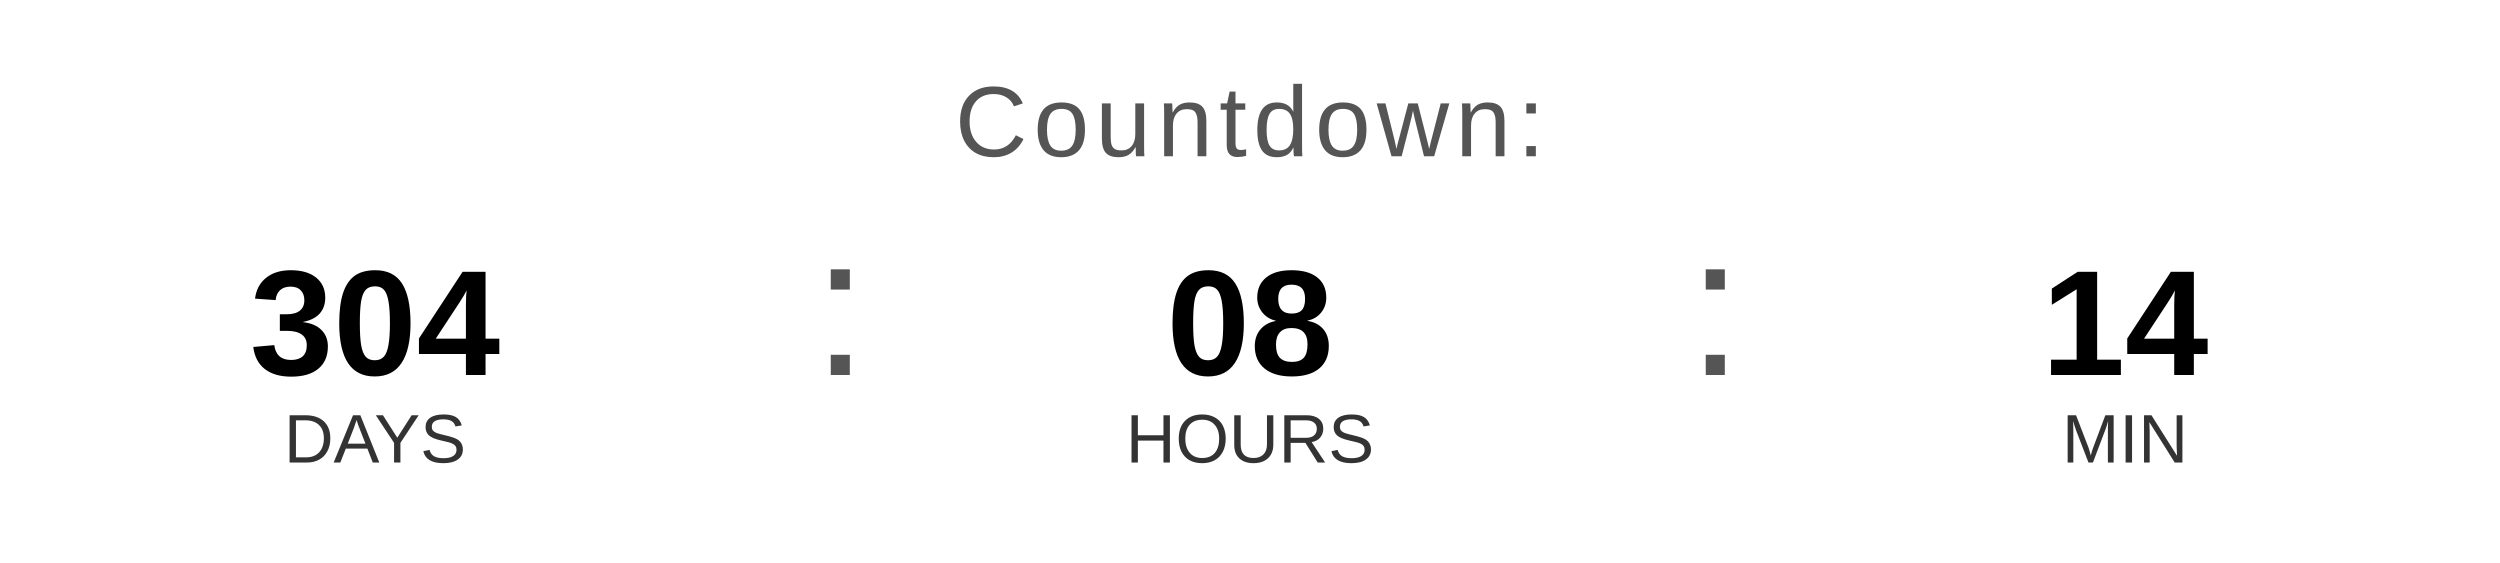
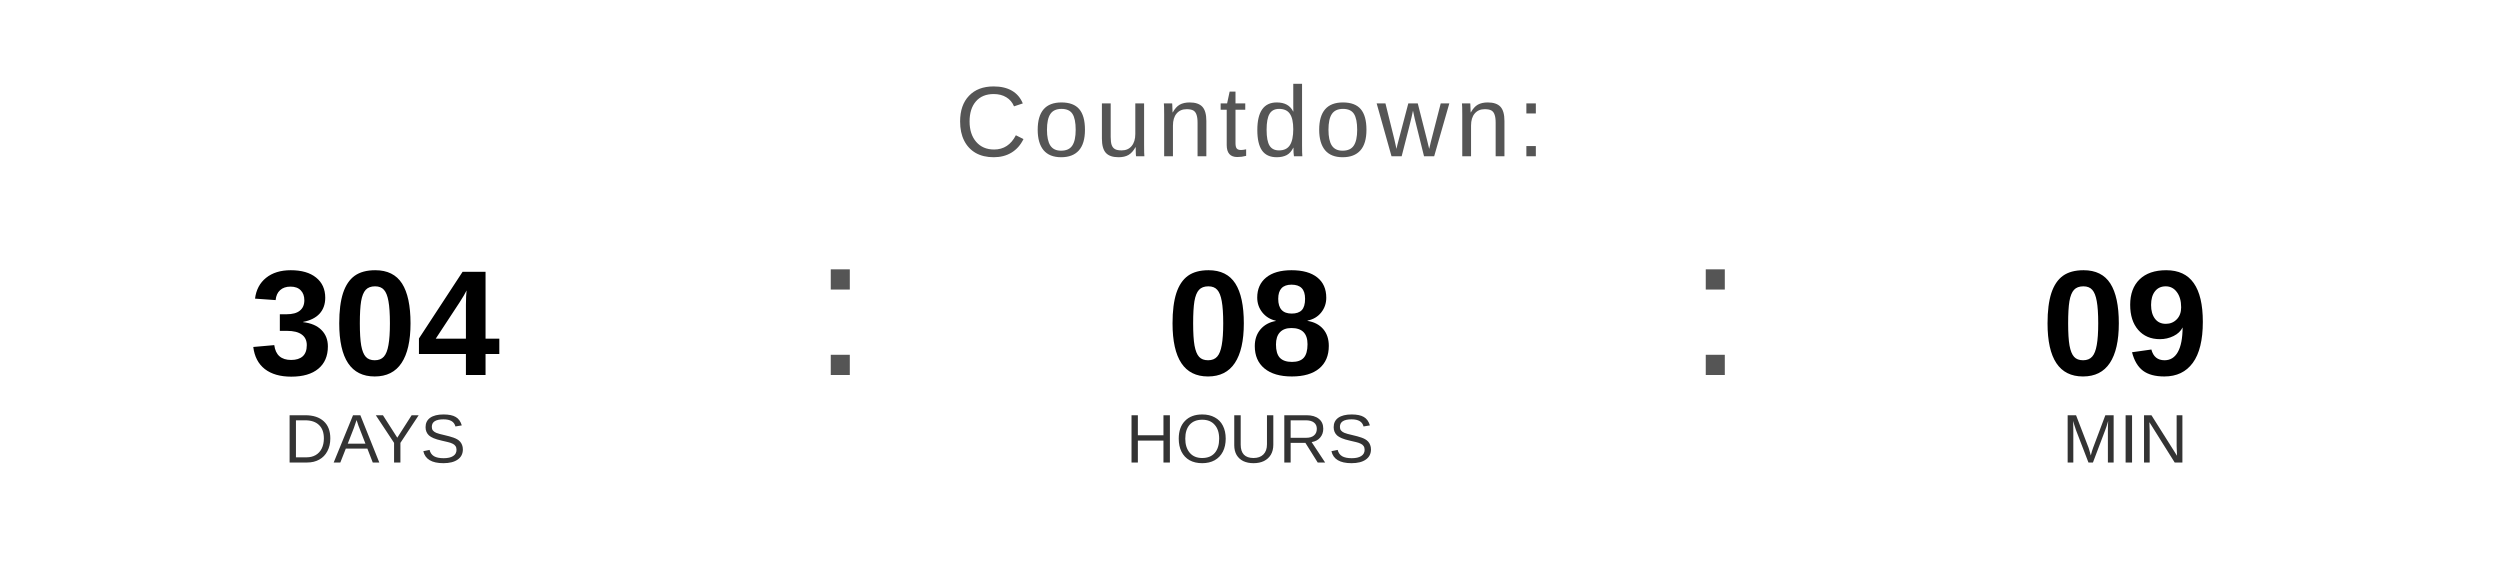
<svg xmlns="http://www.w3.org/2000/svg" width="400" height="90" viewBox="0 0 400 90">
  <text x="200" y="25" font-family="Arial, Helvetica, sans-serif" font-size="16" fill="#555555" text-anchor="middle" letter-spacing="1">
    Countdown:
  </text>
  <text x="60" y="60" font-family="Arial, Helvetica, sans-serif" font-size="24" font-weight="bold" fill="#000000" text-anchor="middle">304</text>
  <text x="60" y="74" font-family="Arial, Helvetica, sans-serif" font-size="11" fill="#333333" text-anchor="middle">DAYS</text>
  <text x="130" y="60" font-family="Arial, sans-serif" font-size="32" fill="#555555">:</text>
  <text x="200" y="60" font-family="Arial, Helvetica, sans-serif" font-size="24" font-weight="bold" fill="#000000" text-anchor="middle">08</text>
  <text x="200" y="74" font-family="Arial, Helvetica, sans-serif" font-size="11" fill="#333333" text-anchor="middle">HOURS</text>
  <text x="270" y="60" font-family="Arial, sans-serif" font-size="32" fill="#555555">:</text>
-   <text x="340" y="60" font-family="Arial, Helvetica, sans-serif" font-size="24" font-weight="bold" fill="#000000" text-anchor="middle">14</text>
+   <text x="340" y="60" font-family="Arial, Helvetica, sans-serif" font-size="24" font-weight="bold" fill="#000000" text-anchor="middle">09</text>
  <text x="340" y="74" font-family="Arial, Helvetica, sans-serif" font-size="11" fill="#333333" text-anchor="middle">MIN</text>
</svg>
